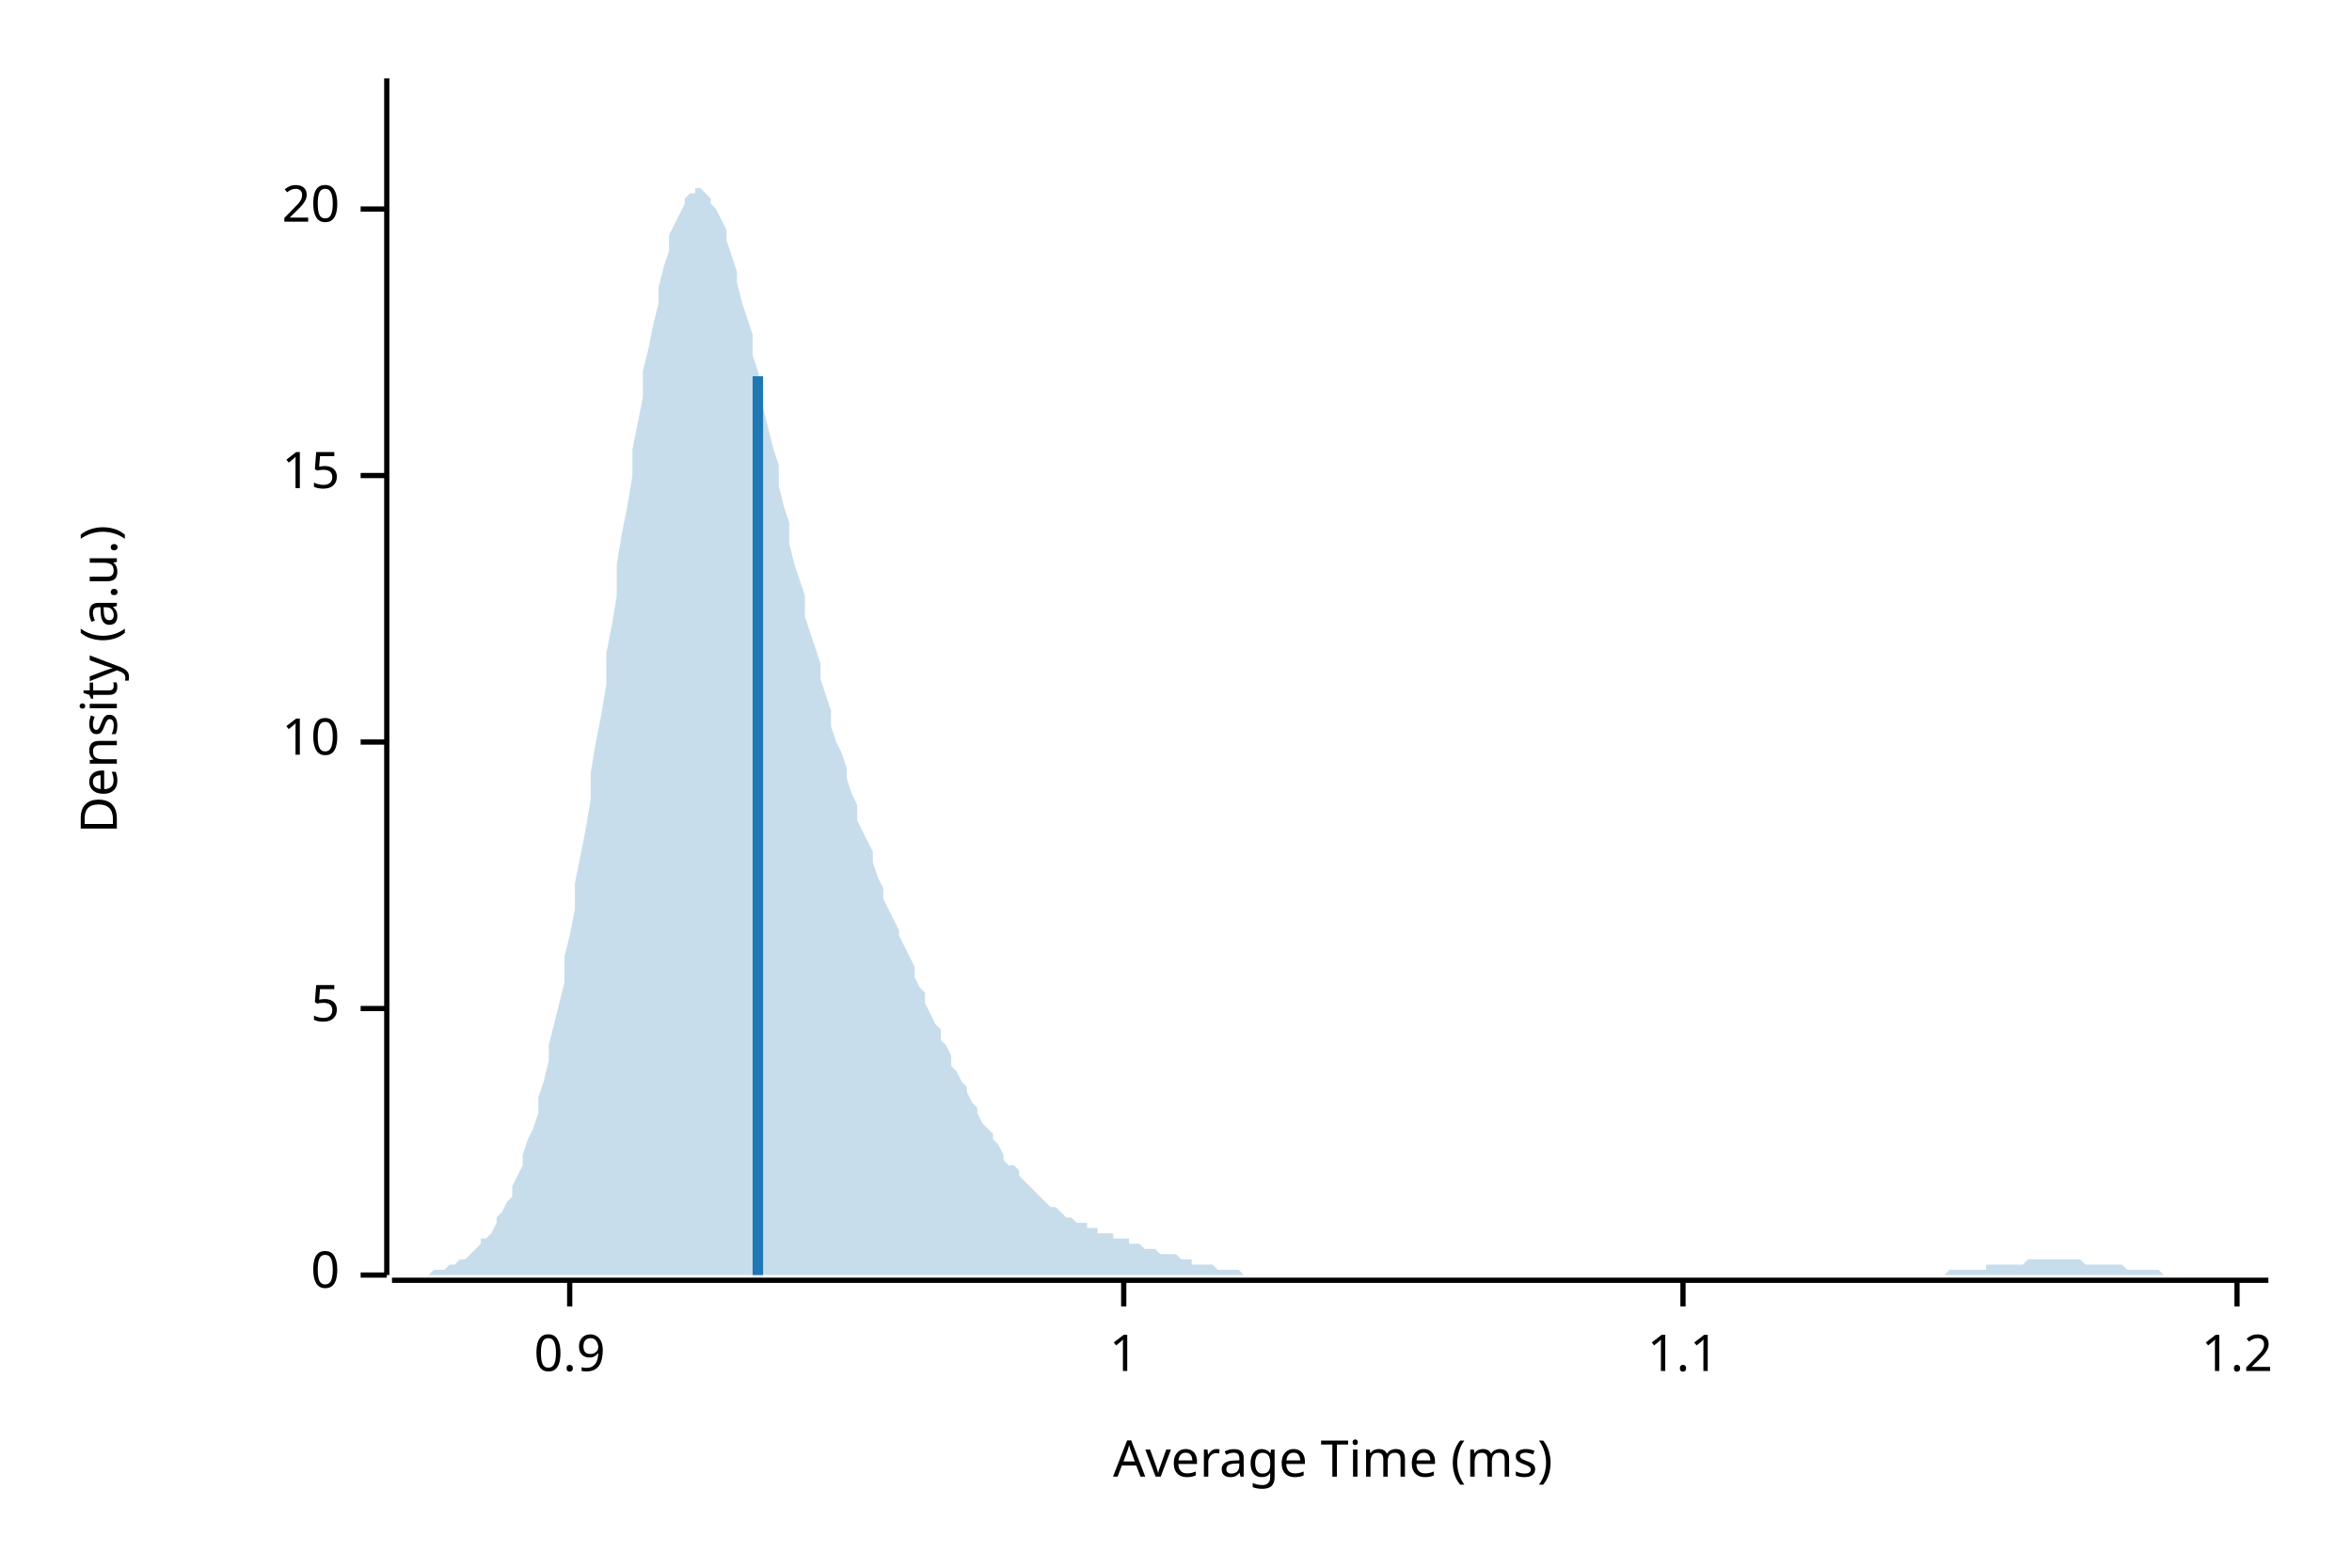
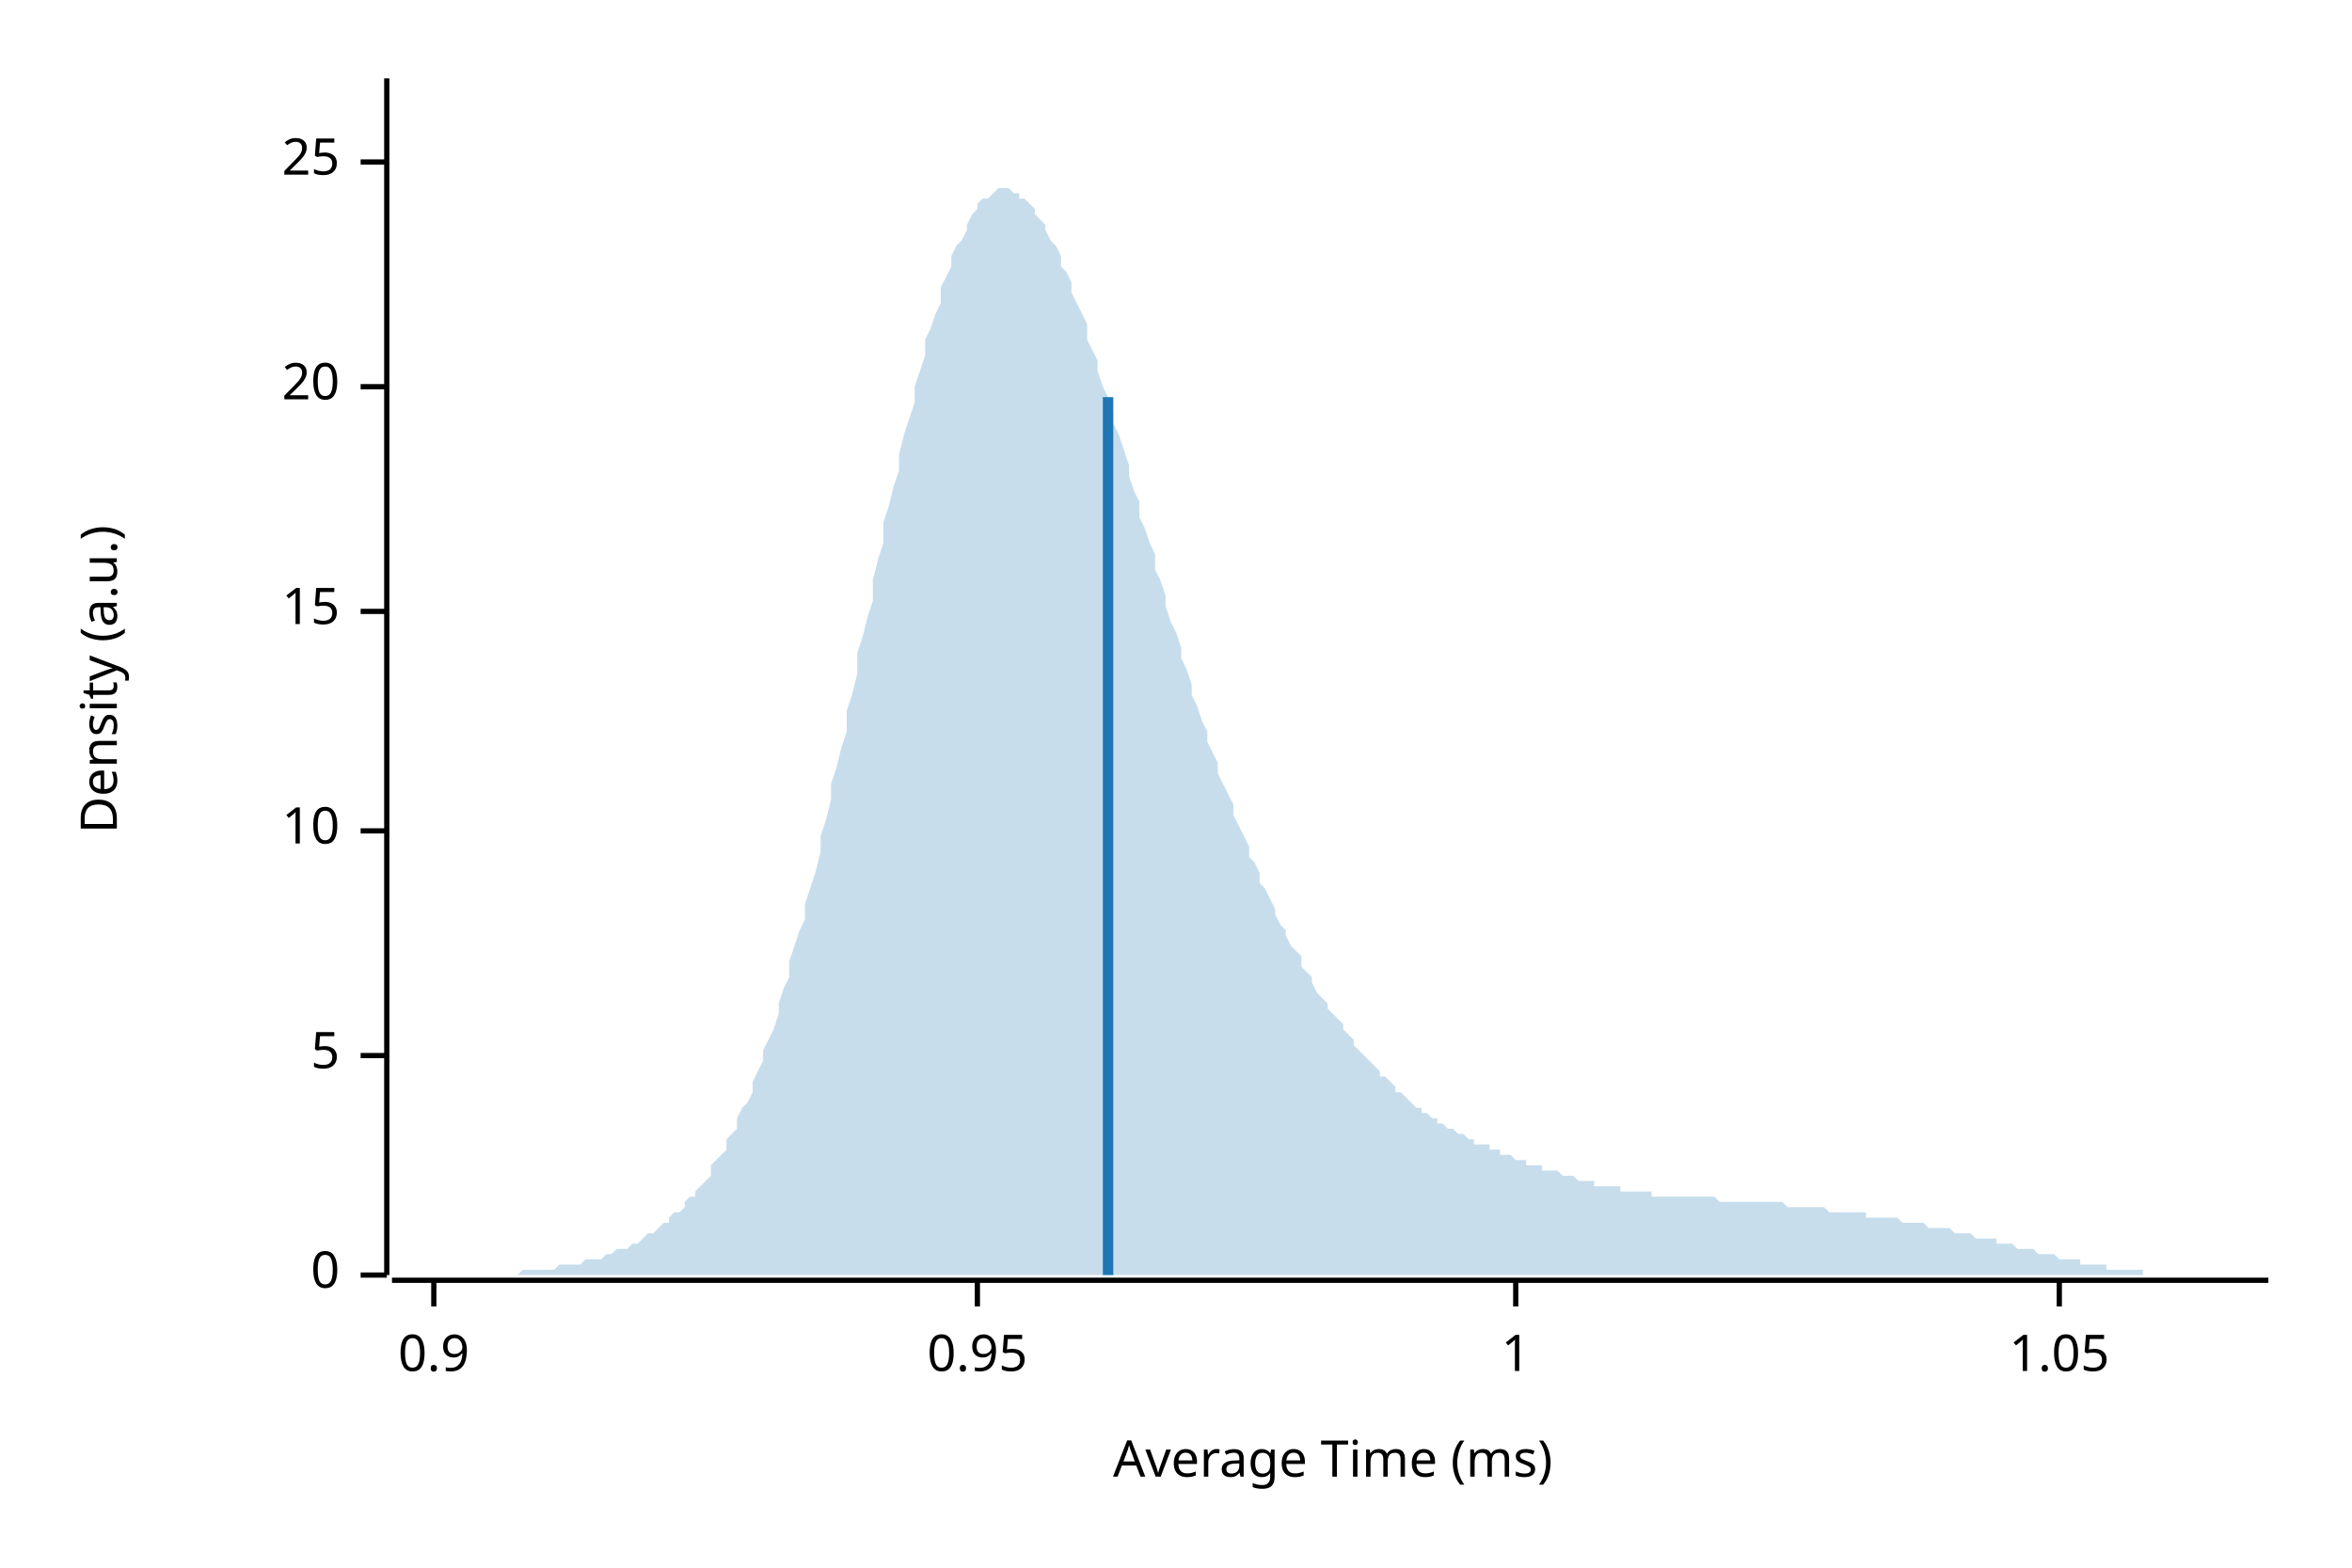
<svg xmlns="http://www.w3.org/2000/svg" width="450" height="300" viewBox="0 0 450 300">
  <text x="15" y="130" dy="0.76em" text-anchor="middle" font-family="sans-serif" font-size="9.677" opacity="1" fill="#000000" transform="rotate(270, 15, 130)">
Density (a.u.)
</text>
  <text x="255" y="285" dy="-0.5ex" text-anchor="middle" font-family="sans-serif" font-size="9.677" opacity="1" fill="#000000">
Average Time (ms)
</text>
  <polyline fill="none" opacity="1" stroke="#000000" stroke-width="1" points="74,15 74,244 " />
  <text x="65" y="244" dy="0.5ex" text-anchor="end" font-family="sans-serif" font-size="9.677" opacity="1" fill="#000000">
0
</text>
  <polyline fill="none" opacity="1" stroke="#000000" stroke-width="1" points="69,244 74,244 " />
-   <text x="65" y="193" dy="0.5ex" text-anchor="end" font-family="sans-serif" font-size="9.677" opacity="1" fill="#000000">
+   <text x="65" y="202" dy="0.5ex" text-anchor="end" font-family="sans-serif" font-size="9.677" opacity="1" fill="#000000">
5
</text>
-   <polyline fill="none" opacity="1" stroke="#000000" stroke-width="1" points="69,193 74,193 " />
-   <text x="65" y="142" dy="0.5ex" text-anchor="end" font-family="sans-serif" font-size="9.677" opacity="1" fill="#000000">
+   <polyline fill="none" opacity="1" stroke="#000000" stroke-width="1" points="69,202 74,202 " />
+   <text x="65" y="159" dy="0.5ex" text-anchor="end" font-family="sans-serif" font-size="9.677" opacity="1" fill="#000000">
10
</text>
-   <polyline fill="none" opacity="1" stroke="#000000" stroke-width="1" points="69,142 74,142 " />
-   <text x="65" y="91" dy="0.5ex" text-anchor="end" font-family="sans-serif" font-size="9.677" opacity="1" fill="#000000">
+   <polyline fill="none" opacity="1" stroke="#000000" stroke-width="1" points="69,159 74,159 " />
+   <text x="65" y="117" dy="0.5ex" text-anchor="end" font-family="sans-serif" font-size="9.677" opacity="1" fill="#000000">
15
</text>
-   <polyline fill="none" opacity="1" stroke="#000000" stroke-width="1" points="69,91 74,91 " />
-   <text x="65" y="40" dy="0.5ex" text-anchor="end" font-family="sans-serif" font-size="9.677" opacity="1" fill="#000000">
+   <polyline fill="none" opacity="1" stroke="#000000" stroke-width="1" points="69,117 74,117 " />
+   <text x="65" y="74" dy="0.5ex" text-anchor="end" font-family="sans-serif" font-size="9.677" opacity="1" fill="#000000">
20
</text>
-   <polyline fill="none" opacity="1" stroke="#000000" stroke-width="1" points="69,40 74,40 " />
+   <polyline fill="none" opacity="1" stroke="#000000" stroke-width="1" points="69,74 74,74 " />
+   <text x="65" y="31" dy="0.5ex" text-anchor="end" font-family="sans-serif" font-size="9.677" opacity="1" fill="#000000">
+ 25
+ </text>
+   <polyline fill="none" opacity="1" stroke="#000000" stroke-width="1" points="69,31 74,31 " />
  <polyline fill="none" opacity="1" stroke="#000000" stroke-width="1" points="75,245 434,245 " />
-   <text x="109" y="255" dy="0.76em" text-anchor="middle" font-family="sans-serif" font-size="9.677" opacity="1" fill="#000000">
+   <text x="83" y="255" dy="0.76em" text-anchor="middle" font-family="sans-serif" font-size="9.677" opacity="1" fill="#000000">
0.9
</text>
-   <polyline fill="none" opacity="1" stroke="#000000" stroke-width="1" points="109,245 109,250 " />
-   <text x="215" y="255" dy="0.76em" text-anchor="middle" font-family="sans-serif" font-size="9.677" opacity="1" fill="#000000">
+   <polyline fill="none" opacity="1" stroke="#000000" stroke-width="1" points="83,245 83,250 " />
+   <text x="187" y="255" dy="0.76em" text-anchor="middle" font-family="sans-serif" font-size="9.677" opacity="1" fill="#000000">
+ 0.95
+ </text>
+   <polyline fill="none" opacity="1" stroke="#000000" stroke-width="1" points="187,245 187,250 " />
+   <text x="290" y="255" dy="0.76em" text-anchor="middle" font-family="sans-serif" font-size="9.677" opacity="1" fill="#000000">
1
</text>
-   <polyline fill="none" opacity="1" stroke="#000000" stroke-width="1" points="215,245 215,250 " />
-   <text x="322" y="255" dy="0.76em" text-anchor="middle" font-family="sans-serif" font-size="9.677" opacity="1" fill="#000000">
- 1.1
+   <polyline fill="none" opacity="1" stroke="#000000" stroke-width="1" points="290,245 290,250 " />
+   <text x="394" y="255" dy="0.76em" text-anchor="middle" font-family="sans-serif" font-size="9.677" opacity="1" fill="#000000">
+ 1.05
</text>
-   <polyline fill="none" opacity="1" stroke="#000000" stroke-width="1" points="322,245 322,250 " />
-   <text x="428" y="255" dy="0.76em" text-anchor="middle" font-family="sans-serif" font-size="9.677" opacity="1" fill="#000000">
- 1.2
- </text>
-   <polyline fill="none" opacity="1" stroke="#000000" stroke-width="1" points="428,245 428,250 " />
-   <polygon opacity="0.25" fill="#1F78B4" points="75,244 75,244 76,244 77,244 77,244 78,244 79,244 80,244 80,244 81,244 82,244 82,244 83,243 84,243 85,243 85,243 86,242 87,242 87,242 88,241 89,241 90,240 90,240 91,239 92,238 92,237 93,237 94,236 95,234 95,233 96,232 97,230 98,229 98,227 99,225 100,223 100,221 101,218 102,216 103,213 103,210 104,207 105,203 105,200 106,196 107,192 108,188 108,183 109,179 110,174 110,169 111,164 112,159 113,153 113,148 114,142 115,137 116,131 116,125 117,120 118,114 118,108 119,102 120,97 121,91 121,86 122,81 123,76 123,71 124,67 125,62 126,58 126,55 127,51 128,48 128,45 129,43 130,41 131,39 131,38 132,37 133,37 133,36 134,36 135,37 136,38 136,39 137,40 138,42 139,44 139,46 140,49 141,52 141,54 142,58 143,61 144,64 144,68 145,71 146,75 146,78 147,82 148,86 149,89 149,93 150,97 151,100 151,104 152,108 153,111 154,114 154,118 155,121 156,124 157,127 157,130 158,133 159,136 159,139 160,142 161,144 162,147 162,149 163,152 164,154 164,157 165,159 166,161 167,163 167,165 168,168 169,170 169,172 170,174 171,176 172,178 172,179 173,181 174,183 175,185 175,187 176,189 177,190 177,192 178,194 179,196 180,197 180,199 181,200 182,202 182,204 183,205 184,207 185,208 185,209 186,211 187,212 187,213 188,215 189,216 190,217 190,218 191,219 192,221 192,222 193,223 194,223 195,224 195,225 196,226 197,227 198,228 198,228 199,229 200,230 200,230 201,231 202,231 203,232 203,232 204,233 205,233 205,233 206,234 207,234 208,234 208,235 209,235 210,235 210,236 211,236 212,236 213,236 213,237 214,237 215,237 216,237 216,238 217,238 218,238 218,238 219,239 220,239 221,239 221,239 222,240 223,240 223,240 224,240 225,240 226,241 226,241 227,241 228,241 228,242 229,242 230,242 231,242 231,242 232,242 233,243 233,243 234,243 235,243 236,243 236,243 237,243 238,244 239,244 239,244 240,244 241,244 241,244 242,244 243,244 244,244 244,244 245,244 246,244 246,244 247,244 248,244 249,244 249,244 250,244 251,244 251,244 252,244 253,244 254,244 254,244 255,244 256,244 257,244 257,244 258,244 259,244 259,244 260,244 261,244 262,244 262,244 263,244 264,244 264,244 265,244 266,244 267,244 267,244 268,244 269,244 269,244 270,244 271,244 272,244 272,244 273,244 274,244 275,244 275,244 276,244 277,244 277,244 278,244 279,244 280,244 280,244 281,244 282,244 282,244 283,244 284,244 285,244 285,244 286,244 287,244 287,244 288,244 289,244 290,244 290,244 291,244 292,244 292,244 293,244 294,244 295,244 295,244 296,244 297,244 298,244 298,244 299,244 300,244 300,244 301,244 302,244 303,244 303,244 304,244 305,244 305,244 306,244 307,244 308,244 308,244 309,244 310,244 310,244 311,244 312,244 313,244 313,244 314,244 315,244 316,244 316,244 317,244 318,244 318,244 319,244 320,244 321,244 321,244 322,244 323,244 323,244 324,244 325,244 326,244 326,244 327,244 328,244 328,244 329,244 330,244 331,244 331,244 332,244 333,244 333,244 334,244 335,244 336,244 336,244 337,244 338,244 339,244 339,244 340,244 341,244 341,244 342,244 343,244 344,244 344,244 345,244 346,244 346,244 347,244 348,244 349,244 349,244 350,244 351,244 351,244 352,244 353,244 354,244 354,244 355,244 356,244 357,244 357,244 358,244 359,244 359,244 360,244 361,244 362,244 362,244 363,244 364,244 364,244 365,244 366,244 367,244 367,244 368,244 369,244 369,244 370,244 371,244 372,244 372,244 373,243 374,243 375,243 375,243 376,243 377,243 377,243 378,243 379,243 380,243 380,242 381,242 382,242 382,242 383,242 384,242 385,242 385,242 386,242 387,242 387,242 388,241 389,241 390,241 390,241 391,241 392,241 392,241 393,241 394,241 395,241 395,241 396,241 397,241 398,241 398,241 399,242 400,242 400,242 401,242 402,242 403,242 403,242 404,242 405,242 405,242 406,242 407,243 408,243 408,243 409,243 410,243 410,243 411,243 412,243 413,243 413,243 414,244 415,244 416,244 416,244 417,244 418,244 418,244 419,244 420,244 421,244 421,244 422,244 423,244 423,244 424,244 425,244 426,244 426,244 427,244 428,244 428,244 429,244 430,244 431,244 431,244 432,244 433,244 434,244 434,244 75,244 " />
-   <polyline fill="none" opacity="1" stroke="#1F78B4" stroke-width="2" points="145,244 145,72 " />
+   <polyline fill="none" opacity="1" stroke="#000000" stroke-width="1" points="394,245 394,250 " />
+   <polygon opacity="0.25" fill="#1F78B4" points="75,244 75,244 76,244 77,244 77,244 78,244 79,244 80,244 80,244 81,244 82,244 82,244 83,244 84,244 85,244 85,244 86,244 87,244 87,244 88,244 89,244 90,244 90,244 91,244 92,244 92,244 93,244 94,244 95,244 95,244 96,244 97,244 98,244 98,244 99,244 100,243 100,243 101,243 102,243 103,243 103,243 104,243 105,243 105,243 106,243 107,242 108,242 108,242 109,242 110,242 110,242 111,242 112,241 113,241 113,241 114,241 115,241 116,240 116,240 117,240 118,239 118,239 119,239 120,239 121,238 121,238 122,238 123,237 123,237 124,236 125,236 126,235 126,235 127,234 128,234 128,233 129,232 130,232 131,231 131,230 132,229 133,229 133,228 134,227 135,226 136,225 136,223 137,222 138,221 139,220 139,218 140,217 141,216 141,214 142,212 143,211 144,209 144,207 145,205 146,203 146,201 147,199 148,197 149,194 149,192 150,189 151,187 151,184 152,181 153,178 154,176 154,173 155,170 156,167 157,163 157,160 158,157 159,153 159,150 160,147 161,143 162,140 162,136 163,133 164,129 164,125 165,122 166,118 167,115 167,111 168,107 169,104 169,100 170,97 171,93 172,90 172,87 173,83 174,80 175,77 175,74 176,71 177,68 177,65 178,63 179,60 180,58 180,55 181,53 182,51 182,49 183,47 184,46 185,44 185,43 186,41 187,40 187,39 188,38 189,38 190,37 190,37 191,36 192,36 192,36 193,36 194,37 195,37 195,38 196,38 197,39 198,40 198,41 199,42 200,43 200,44 201,46 202,47 203,49 203,51 204,52 205,54 205,56 206,58 207,60 208,62 208,65 209,67 210,69 210,71 211,74 212,76 213,79 213,81 214,83 215,86 216,89 216,91 217,94 218,96 218,99 219,101 220,104 221,106 221,109 222,111 223,114 223,116 224,119 225,121 226,124 226,126 227,128 228,131 228,133 229,135 230,138 231,140 231,142 232,144 233,146 233,148 234,150 235,152 236,154 236,156 237,158 238,160 239,162 239,164 240,165 241,167 241,169 242,170 243,172 244,174 244,175 245,177 246,178 246,179 247,181 248,182 249,183 249,185 250,186 251,187 251,188 252,190 253,191 254,192 254,193 255,194 256,195 257,196 257,197 258,198 259,199 259,200 260,201 261,202 262,203 262,203 263,204 264,205 264,206 265,206 266,207 267,208 267,209 268,209 269,210 269,210 270,211 271,212 272,212 272,213 273,213 274,214 275,214 275,215 276,215 277,216 277,216 278,216 279,217 280,217 280,217 281,218 282,218 282,219 283,219 284,219 285,219 285,220 286,220 287,220 287,221 288,221 289,221 290,222 290,222 291,222 292,222 292,223 293,223 294,223 295,223 295,224 296,224 297,224 298,224 298,224 299,225 300,225 300,225 301,225 302,226 303,226 303,226 304,226 305,226 305,227 306,227 307,227 308,227 308,227 309,227 310,227 310,228 311,228 312,228 313,228 313,228 314,228 315,228 316,228 316,229 317,229 318,229 318,229 319,229 320,229 321,229 321,229 322,229 323,229 323,229 324,229 325,229 326,229 326,229 327,229 328,229 328,229 329,230 330,230 331,230 331,230 332,230 333,230 333,230 334,230 335,230 336,230 336,230 337,230 338,230 339,230 339,230 340,230 341,230 341,230 342,231 343,231 344,231 344,231 345,231 346,231 346,231 347,231 348,231 349,231 349,231 350,232 351,232 351,232 352,232 353,232 354,232 354,232 355,232 356,232 357,232 357,233 358,233 359,233 359,233 360,233 361,233 362,233 362,233 363,233 364,234 364,234 365,234 366,234 367,234 367,234 368,234 369,235 369,235 370,235 371,235 372,235 372,235 373,235 374,236 375,236 375,236 376,236 377,236 377,236 378,237 379,237 380,237 380,237 381,237 382,237 382,238 383,238 384,238 385,238 385,238 386,239 387,239 387,239 388,239 389,239 390,240 390,240 391,240 392,240 392,240 393,240 394,241 395,241 395,241 396,241 397,241 398,241 398,242 399,242 400,242 400,242 401,242 402,242 403,242 403,243 404,243 405,243 405,243 406,243 407,243 408,243 408,243 409,243 410,243 410,244 411,244 412,244 413,244 413,244 414,244 415,244 416,244 416,244 417,244 418,244 418,244 419,244 420,244 421,244 421,244 422,244 423,244 423,244 424,244 425,244 426,244 426,244 427,244 428,244 428,244 429,244 430,244 431,244 431,244 432,244 433,244 434,244 434,244 75,244 " />
+   <polyline fill="none" opacity="1" stroke="#1F78B4" stroke-width="2" points="212,244 212,76 " />
</svg>
